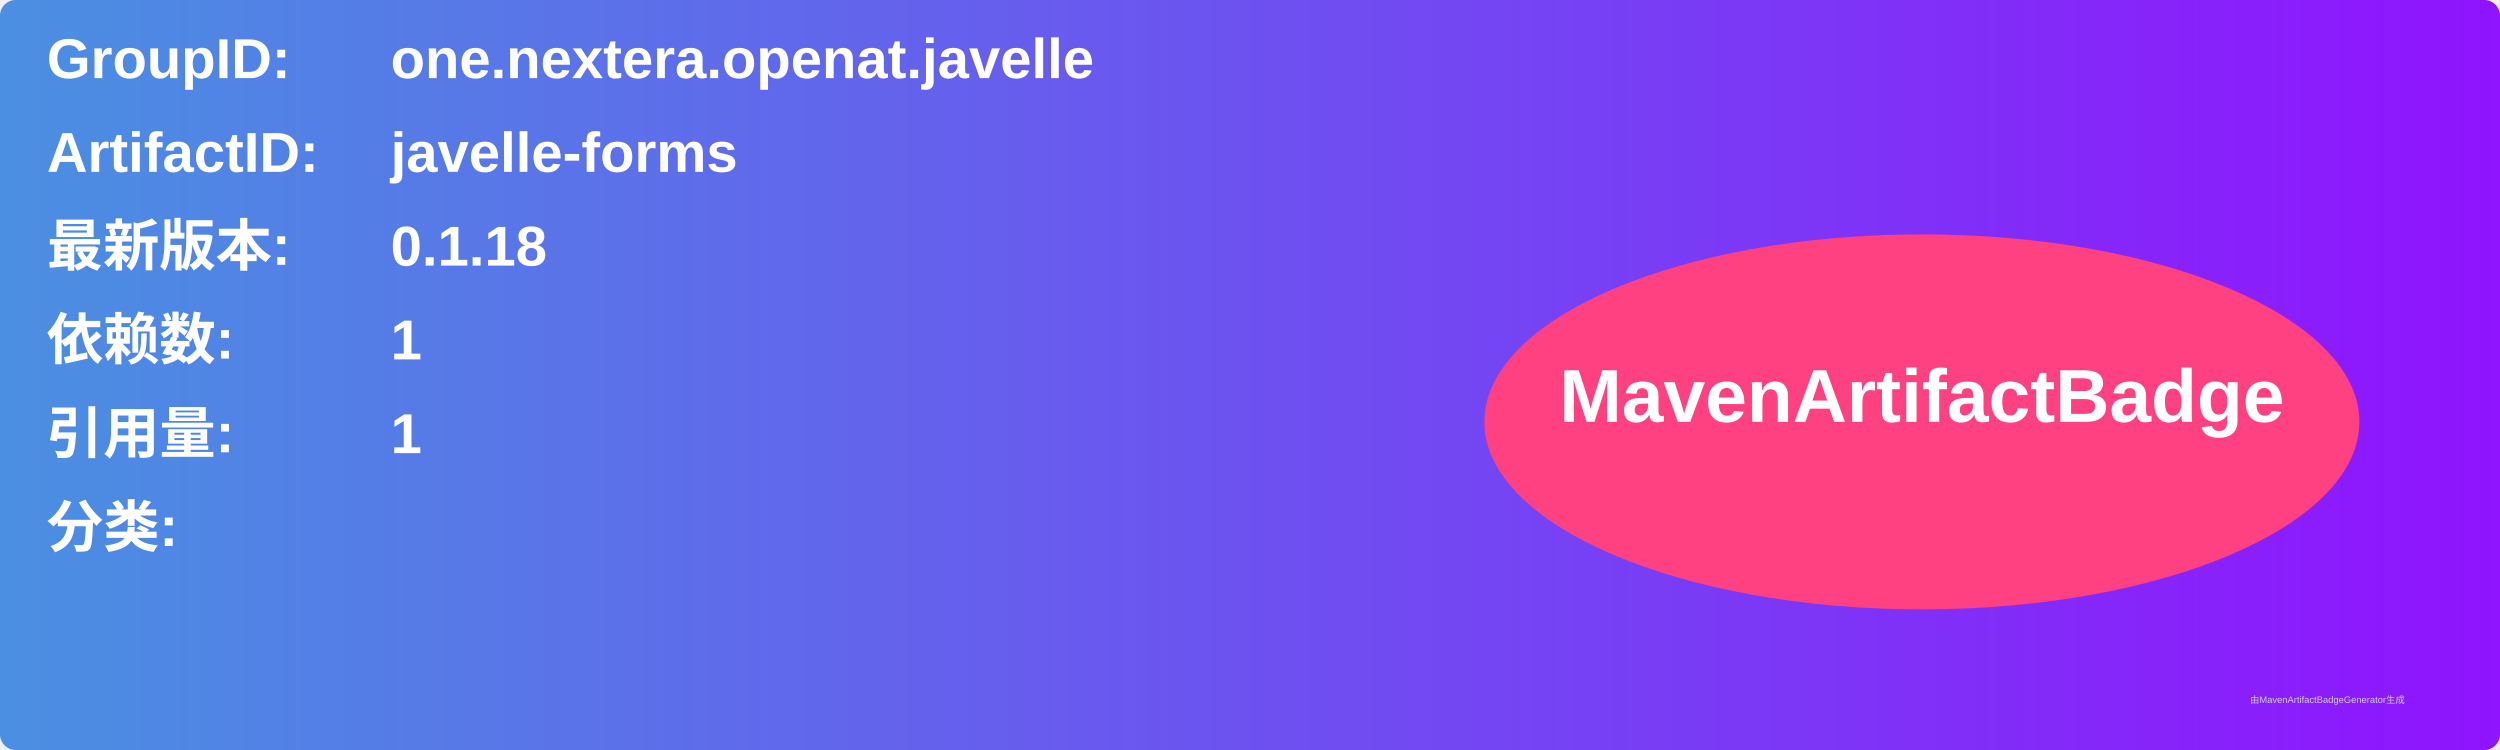
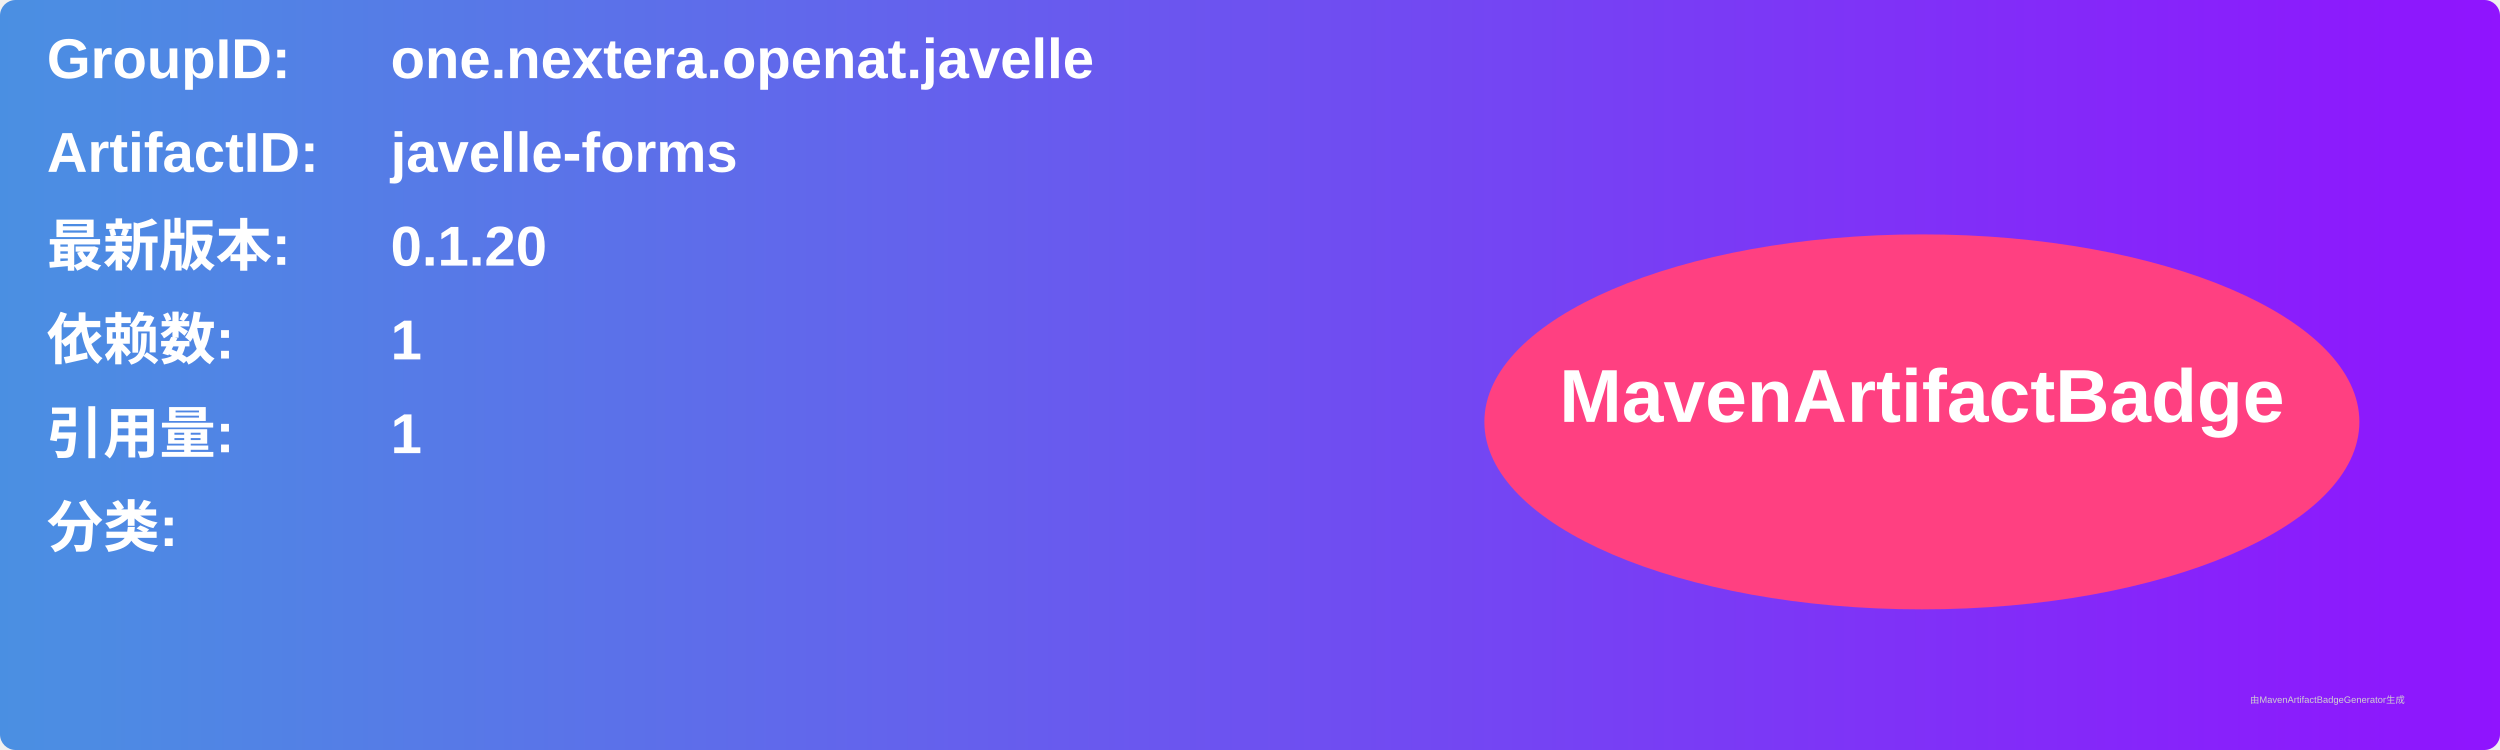
<svg xmlns="http://www.w3.org/2000/svg" width="800" height="240" viewBox="0 0 800 240">
  <linearGradient id="grad" x1="0%" y1="0%" x2="100%" y2="0%">
    <stop offset="0%" stop-color="#4a90e2" />
    <stop offset="100%" stop-color="#9013fe" />
  </linearGradient>
  <rect width="100%" height="100%" rx="5" ry="5" fill="url(#grad)" />
  <g transform="translate(15, 15)">
    <text x="0" y="10" font-family="Arial" font-size="18" fill="white" font-weight="bold" width="260">GroupID:</text>
    <text x="110" y="10" font-family="Arial" font-size="18" fill="white" font-weight="bold" width="460">one.nextera.openat.javelle</text>
    <text x="0" y="40" font-family="Arial" font-size="18" fill="white" font-weight="bold" width="260">ArtifactID:</text>
    <text x="110" y="40" font-family="Arial" font-size="18" fill="white" font-weight="bold" width="460">javelle-forms</text>
    <text x="0" y="70" font-family="Arial" font-size="18" fill="white" font-weight="bold">最新版本:</text>
    <text x="110" y="70" font-family="Arial" font-size="18" fill="white" font-weight="bold">
-       <tspan font-weight="bold">0.1.18</tspan>
+       <tspan font-weight="bold">0.1.20</tspan>
    </text>
    <text x="0" y="100" font-family="Arial" font-size="18" fill="white" font-weight="bold">依赖数: </text>
    <text x="110" y="100" font-family="Arial" font-size="18" fill="white">
      <tspan font-weight="bold">1</tspan>
    </text>
    <text x="0" y="130" font-family="Arial" font-size="18" fill="white" font-weight="bold">引用量: </text>
    <text x="110" y="130" font-family="Arial" font-size="18" fill="white">
      <tspan font-weight="bold">1</tspan>
    </text>
    <text x="0" y="160" font-family="Arial" font-size="18" fill="white" font-weight="bold">分类:</text>
    <text x="10" y="190" font-family="Arial" font-size="10" fill="white">
      <tspan font-weight="bold" />
    </text>
    <ellipse cx="600" cy="120" rx="140" ry="60" fill="#ff4081" />
    <text x="600" y="120" text-anchor="middle" font-family="Arial" font-size="24" fill="white" font-weight="bold">MavenArtifactBadge</text>
  </g>
  <text x="720" y="225" font-family="Arial" font-size="3" fill="#d0d0d0">由MavenArtifactBadgeGenerator生成</text>
</svg>
